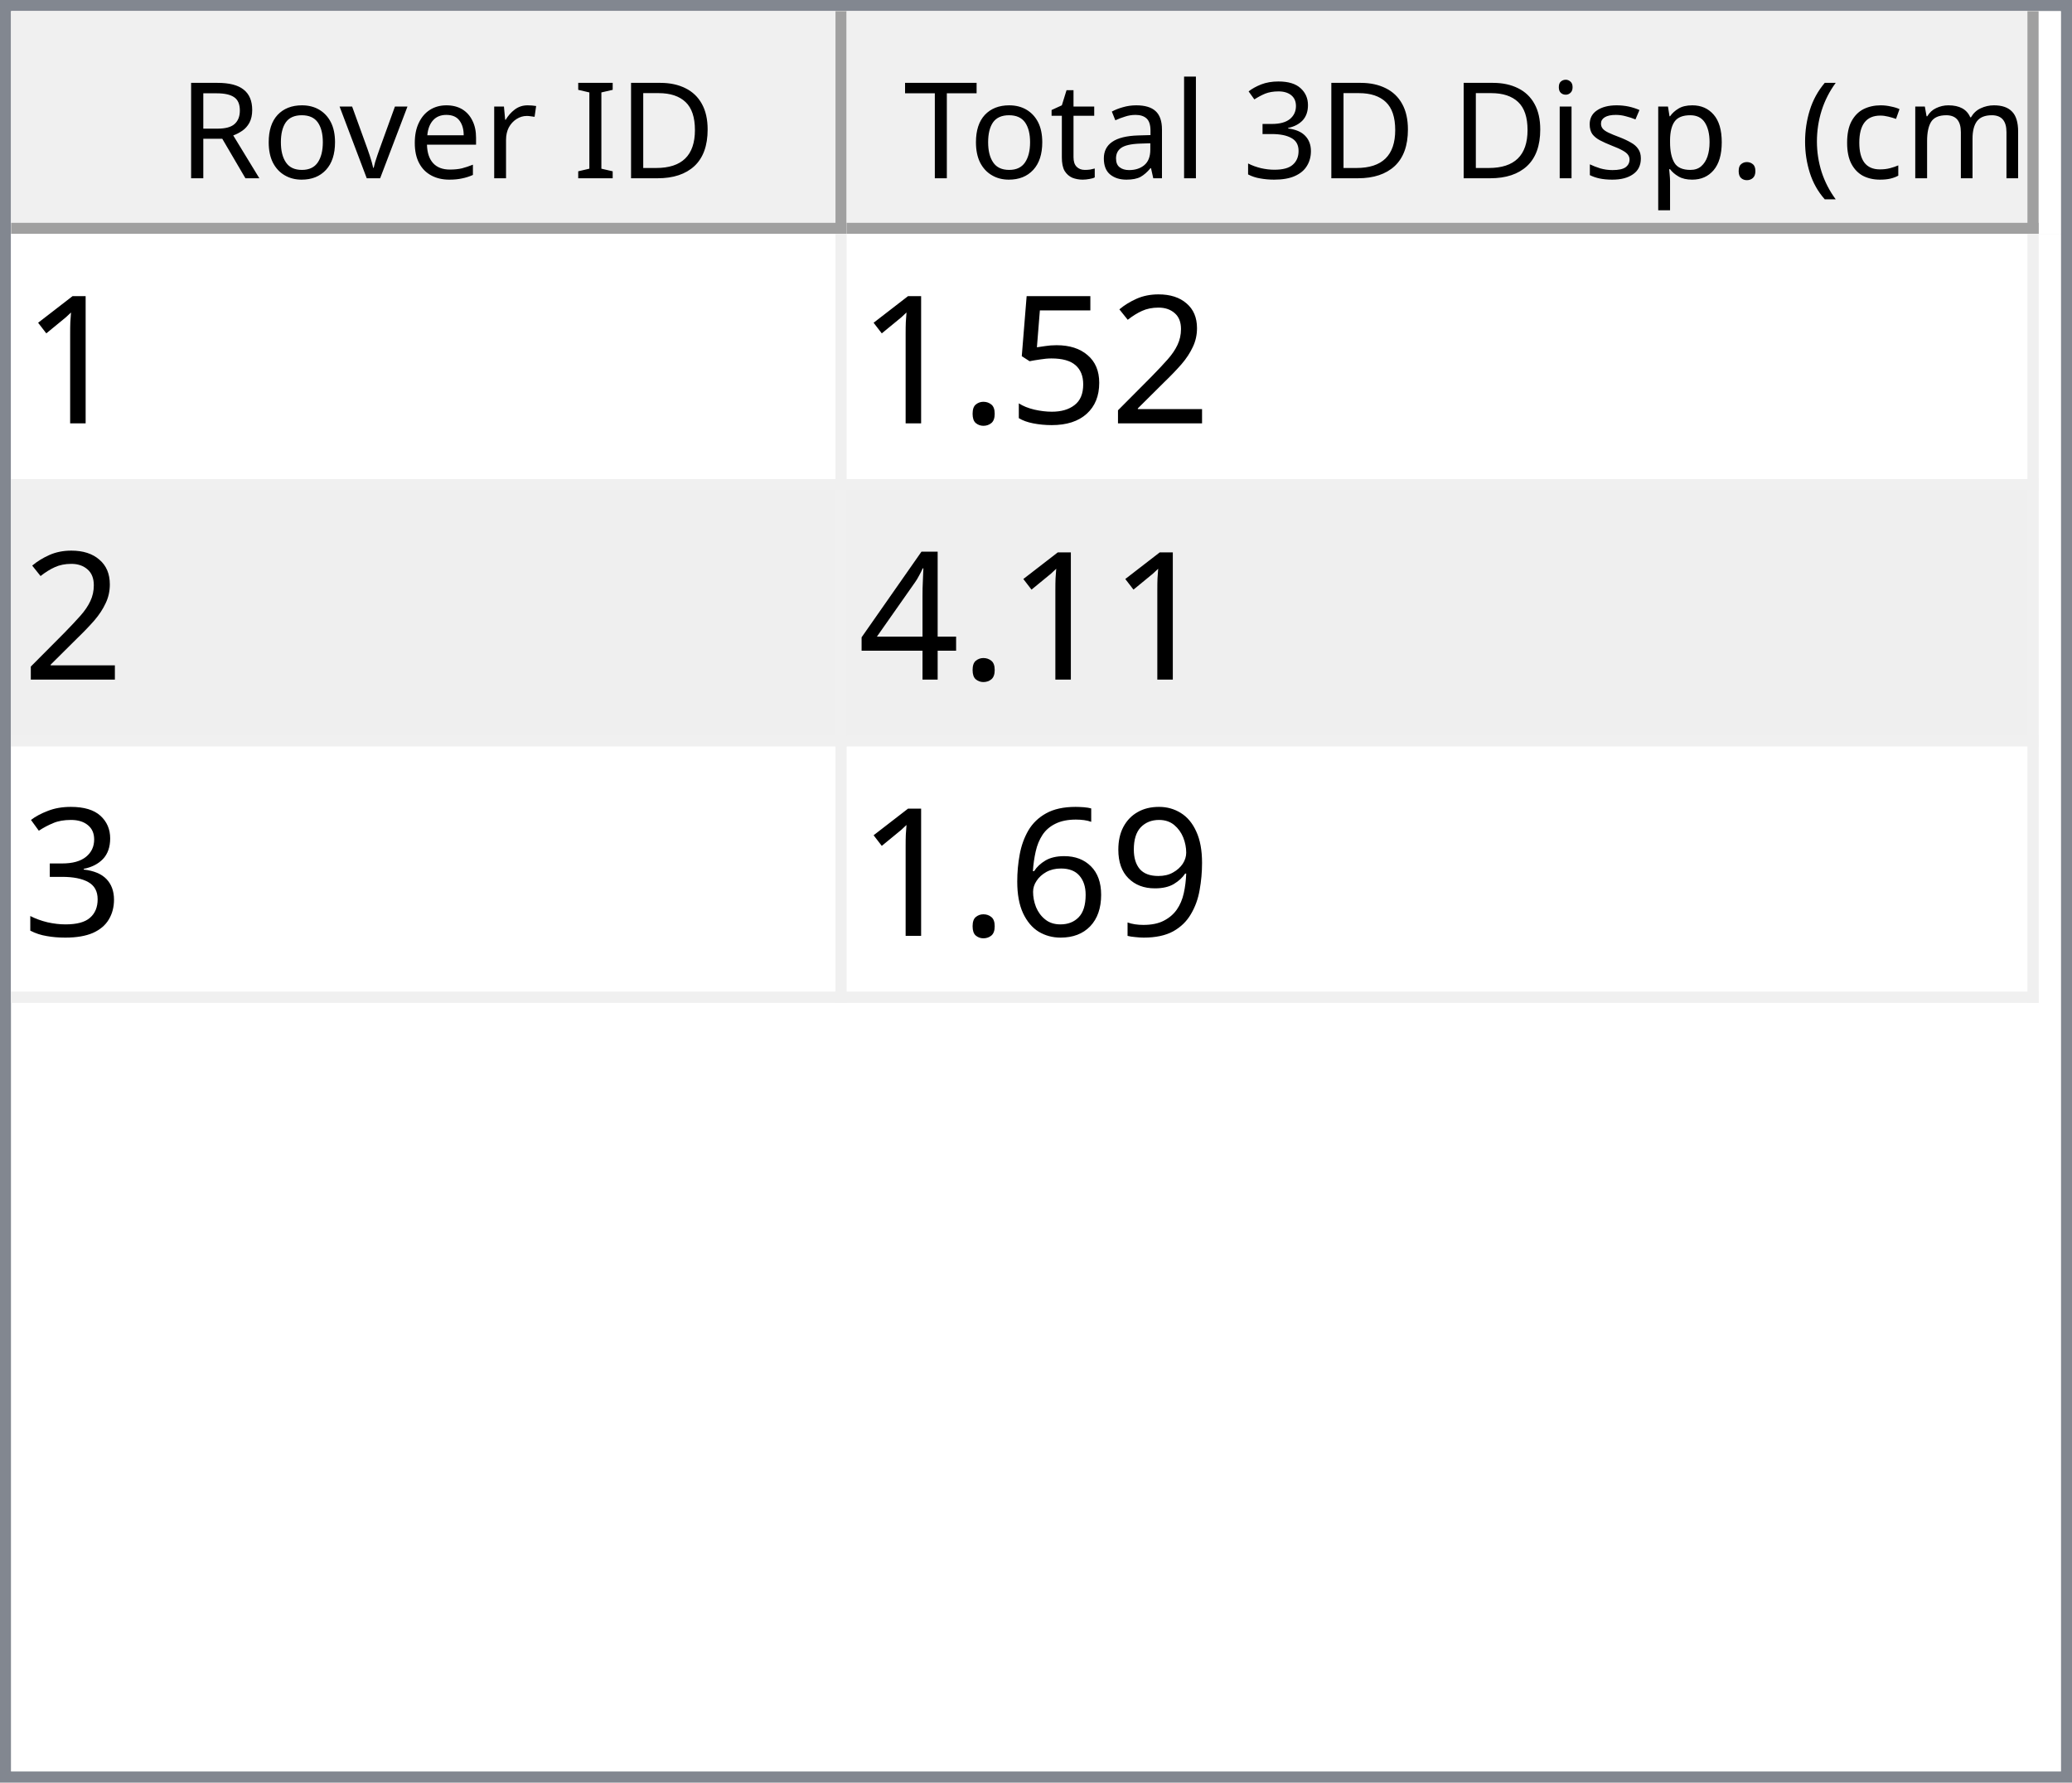
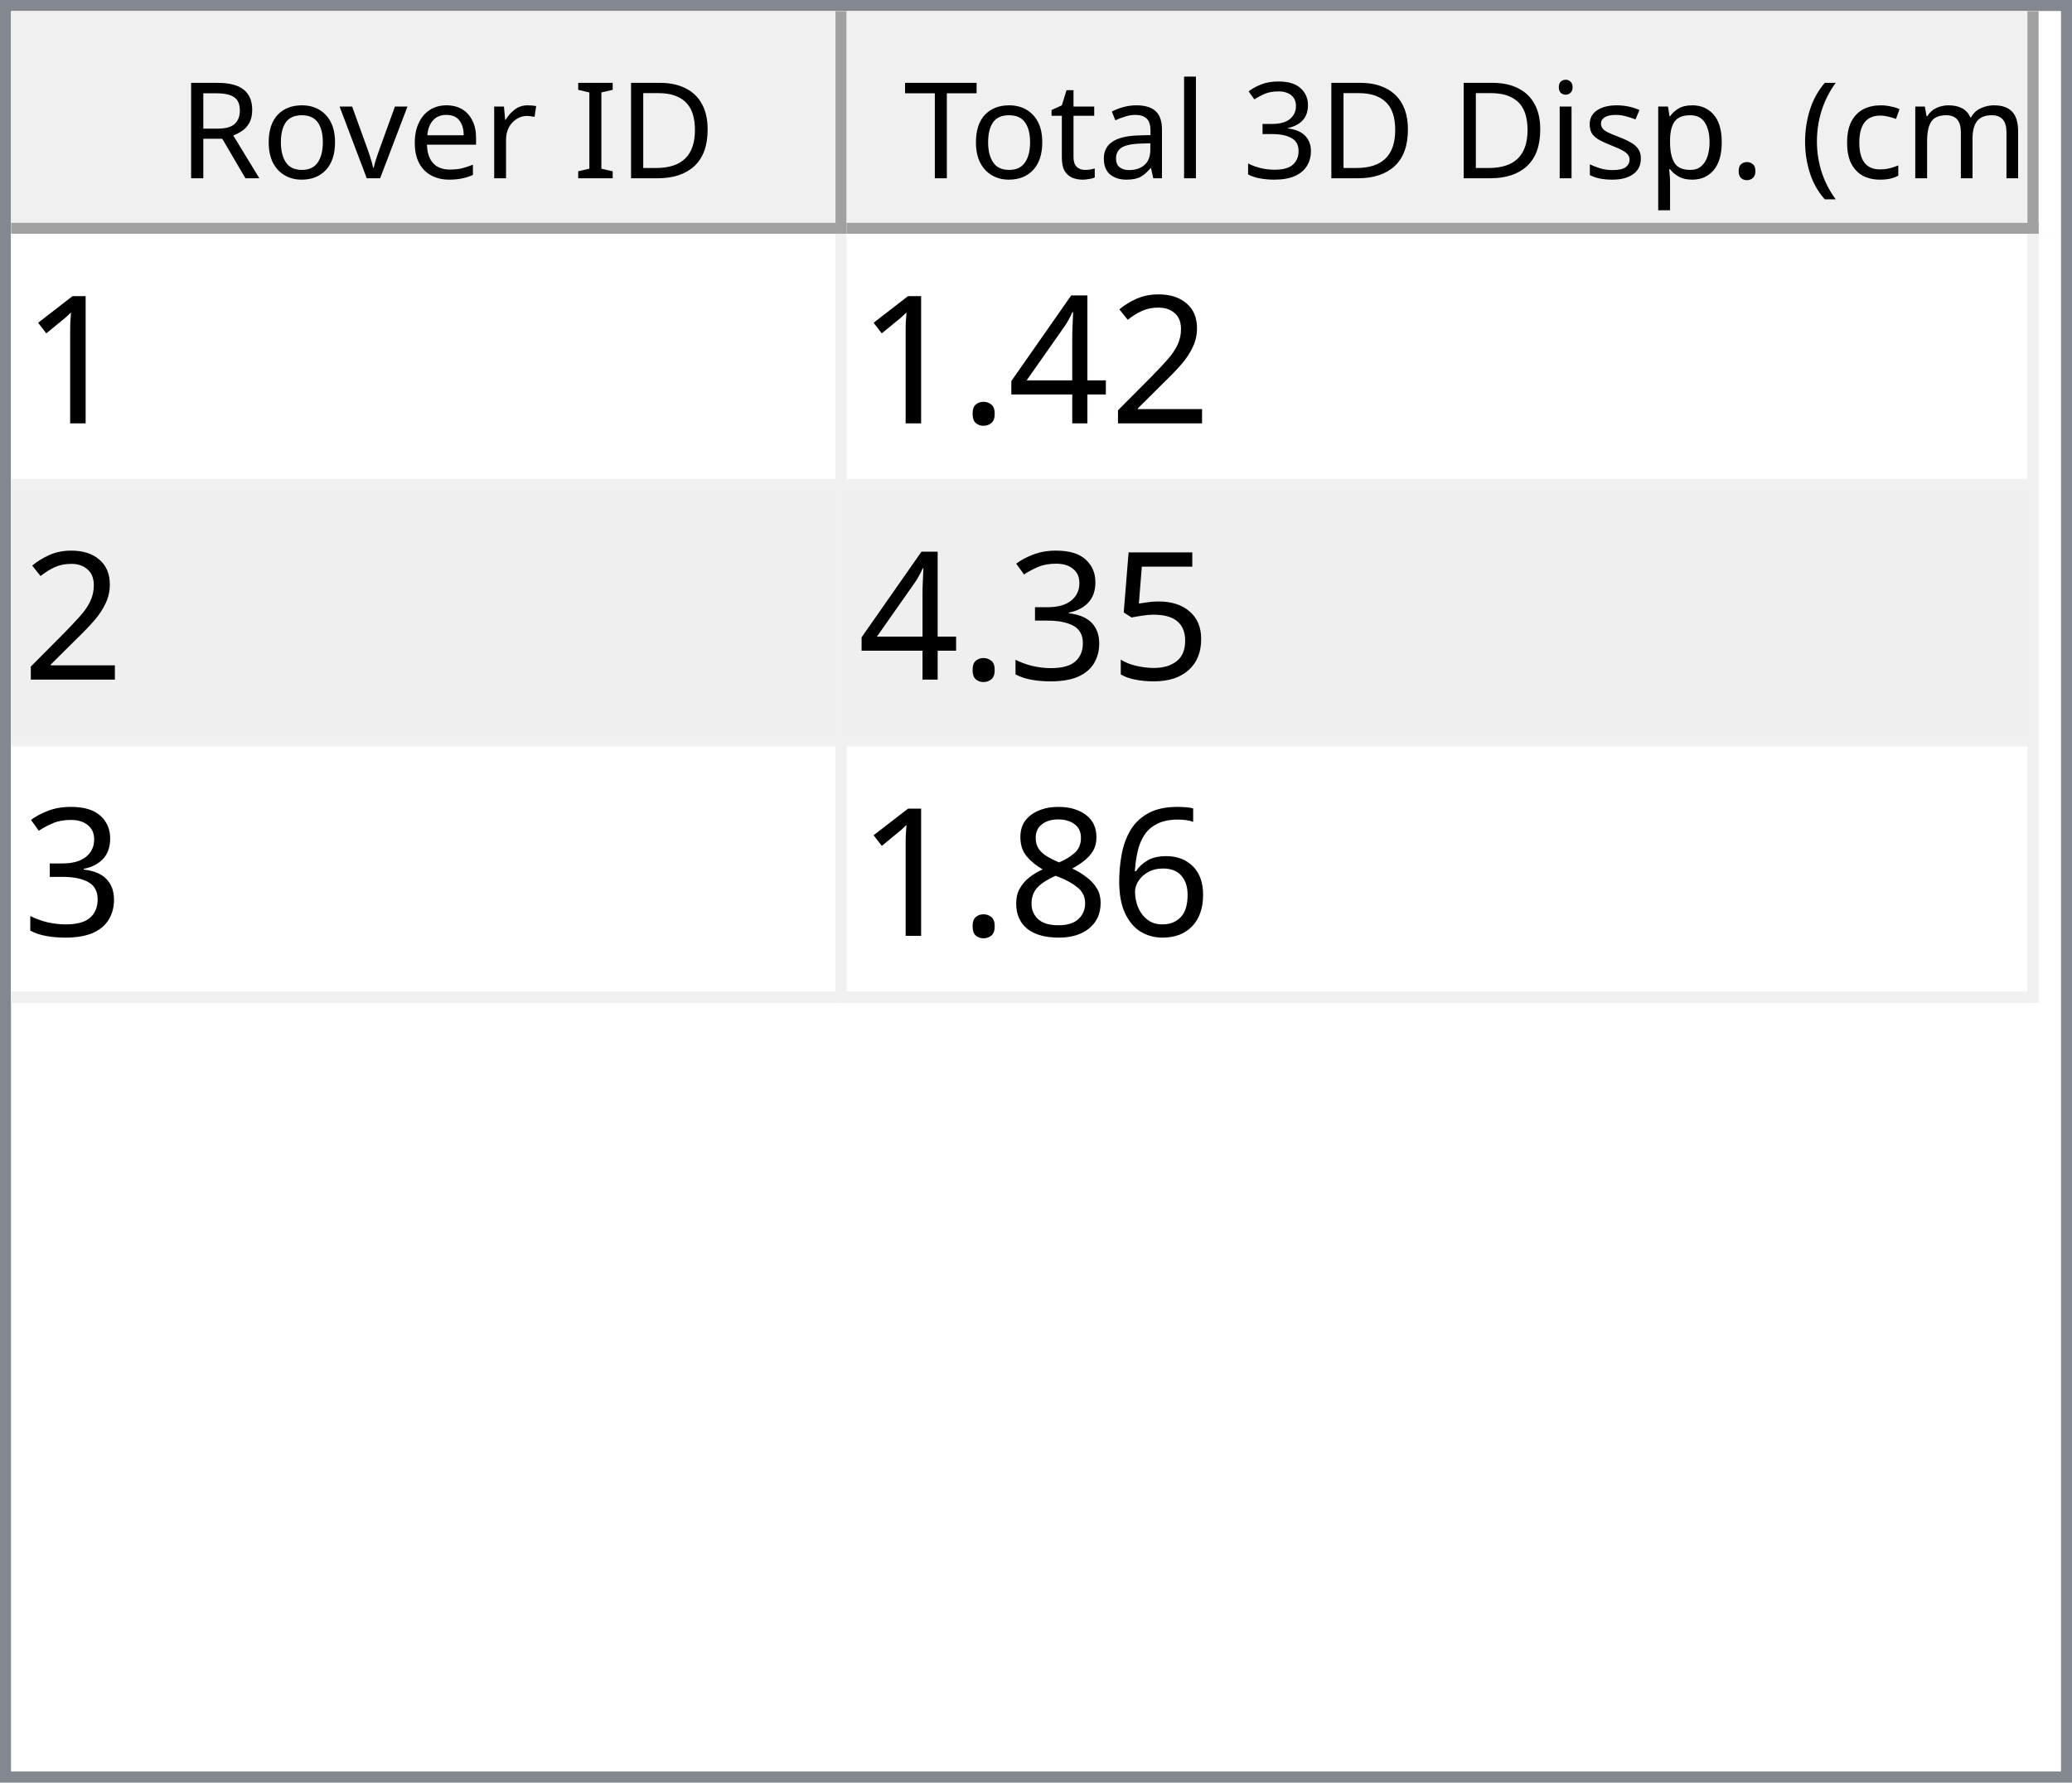
<svg xmlns="http://www.w3.org/2000/svg" style="fill-opacity:1; color-rendering:auto; color-interpolation:auto; text-rendering:auto; stroke:black; stroke-linecap:square; stroke-miterlimit:10; shape-rendering:auto; stroke-opacity:1; fill:black; stroke-dasharray:none; font-weight:normal; stroke-width:1; font-family:'Dialog'; font-style:normal; stroke-linejoin:miter; font-size:12px; stroke-dashoffset:0; image-rendering:auto;" width="186" height="160">
  <defs id="genericDefs" />
  <g>
    <defs id="defs1">
      <clipPath clipPathUnits="userSpaceOnUse" id="clipPath1">
        <path d="M0 0 L186 0 L186 160 L0 160 L0 0 Z" />
      </clipPath>
      <clipPath clipPathUnits="userSpaceOnUse" id="clipPath2">
        <path d="M0 0 L0 160 L186 160 L186 0 Z" />
      </clipPath>
      <clipPath clipPathUnits="userSpaceOnUse" id="clipPath3">
        <path d="M0 0 L0 20 L184 20 L184 0 Z" />
      </clipPath>
      <clipPath clipPathUnits="userSpaceOnUse" id="clipPath4">
        <path d="M0 0 L0 20 L75 20 L75 0 Z" />
      </clipPath>
      <clipPath clipPathUnits="userSpaceOnUse" id="clipPath5">
        <path d="M1 1 L1 19 L74 19 L74 1 Z" />
      </clipPath>
      <clipPath clipPathUnits="userSpaceOnUse" id="clipPath6">
        <path d="M0 0 L0 18 L73 18 L73 0 Z" />
      </clipPath>
      <clipPath clipPathUnits="userSpaceOnUse" id="clipPath7">
        <path d="M-0.5 -0.5 L-0.5 19.5 L74.5 19.5 L74.5 -0.5 Z" />
      </clipPath>
      <clipPath clipPathUnits="userSpaceOnUse" id="clipPath8">
        <path d="M0 0 L0 20 L107 20 L107 0 Z" />
      </clipPath>
      <clipPath clipPathUnits="userSpaceOnUse" id="clipPath9">
        <path d="M1 1 L1 19 L106 19 L106 1 Z" />
      </clipPath>
      <clipPath clipPathUnits="userSpaceOnUse" id="clipPath10">
        <path d="M0 0 L0 18 L105 18 L105 0 Z" />
      </clipPath>
      <clipPath clipPathUnits="userSpaceOnUse" id="clipPath11">
        <path d="M-0.5 -0.5 L-0.5 19.5 L106.5 19.5 L106.5 -0.5 Z" />
      </clipPath>
      <clipPath clipPathUnits="userSpaceOnUse" id="clipPath12">
        <path d="M0 0 L0 138 L184 138 L184 0 Z" />
      </clipPath>
      <clipPath clipPathUnits="userSpaceOnUse" id="clipPath13">
        <path d="M0 0 L0 69 L182 69 L182 0 Z" />
      </clipPath>
      <clipPath clipPathUnits="userSpaceOnUse" id="clipPath14">
        <path d="M-0.5 -0.5 L-0.5 68.5 L181.5 68.5 L181.5 -0.5 Z" />
      </clipPath>
      <clipPath clipPathUnits="userSpaceOnUse" id="clipPath15">
        <path d="M0 0 L0 22 L74 22 L74 0 Z" />
      </clipPath>
      <clipPath clipPathUnits="userSpaceOnUse" id="clipPath16">
        <path d="M0 0 L0 22 L106 22 L106 0 Z" />
      </clipPath>
      <font horiz-adv-x="64.551" id="font1">
        <font-face ascent="107.91" descent="25.098" units-per-em="100" style="font-style:normal; font-family:Segoe UI; font-weight:normal;" />
        <missing-glyph horiz-adv-x="64.551" d="M8.109 0 L8.109 68.266 L56.453 68.266 L56.453 0 L8.109 0 ZM15.328 7.234 L49.219 7.234 L49.219 61.031 L15.328 61.031 L15.328 7.234 Z" />
        <glyph unicode="D" horiz-adv-x="70.117" d="M9.188 0 L9.188 70.016 L28.516 70.016 Q65.531 70.016 65.531 35.891 Q65.531 19.672 55.25 9.836 Q44.969 0 27.734 0 L9.188 0 ZM17.391 62.594 L17.391 7.422 L27.828 7.422 Q41.609 7.422 49.273 14.797 Q56.938 22.172 56.938 35.688 Q56.938 62.594 28.328 62.594 L17.391 62.594 Z" />
        <glyph unicode="I" horiz-adv-x="26.611" d="M17.391 0 L9.188 0 L9.188 70.016 L17.391 70.016 L17.391 0 Z" />
        <glyph unicode=" " horiz-adv-x="27.393" d="" />
        <glyph unicode="r" horiz-adv-x="34.766" d="M34.188 41.891 Q32.078 43.5 28.125 43.5 Q23 43.5 19.555 38.672 Q16.109 33.844 16.109 25.484 L16.109 0 L8.109 0 L8.109 50 L16.109 50 L16.109 39.703 L16.312 39.703 Q18.016 44.969 21.531 47.922 Q25.047 50.875 29.391 50.875 Q32.516 50.875 34.188 50.203 L34.188 41.891 Z" />
        <glyph unicode="e" horiz-adv-x="52.295" d="M48.297 23 L12.984 23 Q13.188 14.656 17.484 10.109 Q21.781 5.562 29.297 5.562 Q37.75 5.562 44.828 11.141 L44.828 3.609 Q38.234 -1.172 27.391 -1.172 Q16.797 -1.172 10.742 5.641 Q4.688 12.453 4.688 24.812 Q4.688 36.469 11.305 43.82 Q17.922 51.172 27.734 51.172 Q37.547 51.172 42.922 44.828 Q48.297 38.484 48.297 27.203 L48.297 23 ZM40.094 29.781 Q40.047 36.719 36.75 40.578 Q33.453 44.438 27.594 44.438 Q21.922 44.438 17.969 40.383 Q14.016 36.328 13.094 29.781 L40.094 29.781 Z" />
        <glyph unicode="v" horiz-adv-x="47.9" d="M47.406 50 L27.484 0 L19.625 0 L0.688 50 L9.469 50 L22.172 13.672 Q23.578 9.672 23.922 6.688 L24.125 6.688 Q24.609 10.453 25.688 13.484 L38.969 50 L47.406 50 Z" />
        <glyph unicode="o" horiz-adv-x="58.594" d="M29 -1.172 Q17.922 -1.172 11.305 5.836 Q4.688 12.844 4.688 24.422 Q4.688 37.016 11.57 44.094 Q18.453 51.172 30.172 51.172 Q41.359 51.172 47.633 44.289 Q53.906 37.406 53.906 25.203 Q53.906 13.234 47.141 6.031 Q40.375 -1.172 29 -1.172 ZM29.594 44.438 Q21.875 44.438 17.383 39.188 Q12.891 33.938 12.891 24.703 Q12.891 15.828 17.43 10.695 Q21.969 5.562 29.594 5.562 Q37.359 5.562 41.531 10.594 Q45.703 15.625 45.703 24.906 Q45.703 34.281 41.531 39.359 Q37.359 44.438 29.594 44.438 Z" />
        <glyph unicode="R" horiz-adv-x="59.814" d="M59.375 0 L49.609 0 L37.891 19.625 Q36.281 22.359 34.766 24.289 Q33.25 26.219 31.664 27.438 Q30.078 28.656 28.25 29.219 Q26.422 29.781 24.125 29.781 L17.391 29.781 L17.391 0 L9.188 0 L9.188 70.016 L30.078 70.016 Q34.672 70.016 38.555 68.867 Q42.438 67.719 45.289 65.375 Q48.141 63.031 49.758 59.547 Q51.375 56.062 51.375 51.375 Q51.375 47.703 50.273 44.656 Q49.172 41.609 47.148 39.211 Q45.125 36.812 42.266 35.133 Q39.406 33.453 35.844 32.516 L35.844 32.328 Q37.594 31.547 38.891 30.547 Q40.188 29.547 41.359 28.18 Q42.531 26.812 43.68 25.078 Q44.828 23.344 46.234 21.047 L59.375 0 ZM17.391 62.594 L17.391 37.203 L28.516 37.203 Q31.594 37.203 34.203 38.133 Q36.812 39.062 38.719 40.797 Q40.625 42.531 41.703 45.047 Q42.781 47.562 42.781 50.688 Q42.781 56.297 39.141 59.445 Q35.5 62.594 28.609 62.594 L17.391 62.594 Z" />
        <glyph unicode=")" horiz-adv-x="30.176" d="M8.297 -15.922 L1.172 -15.922 Q16.406 2.344 16.406 26.812 Q16.406 51.469 1.078 70.016 L8.297 70.016 Q23.531 52.156 23.531 26.703 Q23.531 1.375 8.297 -15.922 Z" />
        <glyph unicode="m" horiz-adv-x="86.133" d="M79.109 0 L71.094 0 L71.094 28.719 Q71.094 37.016 68.531 40.727 Q65.969 44.438 59.906 44.438 Q54.781 44.438 51.195 39.75 Q47.609 35.062 47.609 28.516 L47.609 0 L39.594 0 L39.594 29.688 Q39.594 44.438 28.219 44.438 Q22.953 44.438 19.531 40.016 Q16.109 35.594 16.109 28.516 L16.109 0 L8.109 0 L8.109 50 L16.109 50 L16.109 42.094 L16.312 42.094 Q21.625 51.172 31.844 51.172 Q36.969 51.172 40.773 48.312 Q44.578 45.453 46 40.828 Q51.562 51.172 62.594 51.172 Q79.109 51.172 79.109 30.812 L79.109 0 Z" />
        <glyph unicode="c" horiz-adv-x="46.191" d="M42.188 2.297 Q36.422 -1.172 28.516 -1.172 Q17.828 -1.172 11.258 5.789 Q4.688 12.75 4.688 23.828 Q4.688 36.188 11.766 43.68 Q18.844 51.172 30.672 51.172 Q37.25 51.172 42.281 48.734 L42.281 40.531 Q36.719 44.438 30.375 44.438 Q22.703 44.438 17.797 38.945 Q12.891 33.453 12.891 24.516 Q12.891 15.719 17.508 10.641 Q22.125 5.562 29.891 5.562 Q36.422 5.562 42.188 9.906 L42.188 2.297 Z" />
        <glyph unicode="(" horiz-adv-x="30.176" d="M29.109 -15.922 L21.969 -15.922 Q6.844 1.375 6.844 26.703 Q6.844 52.156 21.969 70.016 L29.203 70.016 Q13.875 51.469 13.875 26.812 Q13.875 2.344 29.109 -15.922 Z" />
        <glyph unicode="." horiz-adv-x="21.68" d="M10.891 -1.078 Q8.641 -1.078 7.055 0.539 Q5.469 2.156 5.469 4.391 Q5.469 6.641 7.055 8.273 Q8.641 9.906 10.891 9.906 Q13.188 9.906 14.797 8.273 Q16.406 6.641 16.406 4.391 Q16.406 2.156 14.797 0.539 Q13.188 -1.078 10.891 -1.078 Z" />
        <glyph unicode="p" horiz-adv-x="58.789" d="M16.312 7.234 L16.109 7.234 L16.109 -23 L8.109 -23 L8.109 50 L16.109 50 L16.109 41.219 L16.312 41.219 Q22.219 51.172 33.594 51.172 Q43.266 51.172 48.688 44.461 Q54.109 37.75 54.109 26.469 Q54.109 13.922 48 6.375 Q41.891 -1.172 31.297 -1.172 Q21.578 -1.172 16.312 7.234 ZM16.109 27.391 L16.109 20.406 Q16.109 14.203 20.141 9.883 Q24.172 5.562 30.375 5.562 Q37.641 5.562 41.773 11.133 Q45.906 16.703 45.906 26.609 Q45.906 34.969 42.047 39.703 Q38.188 44.438 31.594 44.438 Q24.609 44.438 20.359 39.578 Q16.109 34.719 16.109 27.391 Z" />
        <glyph unicode="s" horiz-adv-x="42.432" d="M5.078 1.812 L5.078 10.406 Q11.625 5.562 19.484 5.562 Q30.031 5.562 30.031 12.594 Q30.031 14.594 29.125 15.992 Q28.219 17.391 26.68 18.461 Q25.141 19.531 23.07 20.383 Q21 21.234 18.609 22.172 Q15.281 23.484 12.766 24.828 Q10.25 26.172 8.57 27.859 Q6.891 29.547 6.031 31.695 Q5.172 33.844 5.172 36.719 Q5.172 40.234 6.789 42.945 Q8.406 45.656 11.086 47.484 Q13.766 49.312 17.211 50.242 Q20.656 51.172 24.312 51.172 Q30.812 51.172 35.938 48.922 L35.938 40.828 Q30.422 44.438 23.25 44.438 Q21 44.438 19.195 43.922 Q17.391 43.406 16.094 42.477 Q14.797 41.547 14.086 40.258 Q13.375 38.969 13.375 37.406 Q13.375 35.453 14.086 34.133 Q14.797 32.812 16.164 31.789 Q17.531 30.766 19.484 29.938 Q21.438 29.109 23.922 28.125 Q27.25 26.859 29.883 25.516 Q32.516 24.172 34.375 22.484 Q36.234 20.797 37.234 18.602 Q38.234 16.406 38.234 13.375 Q38.234 9.672 36.602 6.938 Q34.969 4.203 32.234 2.398 Q29.5 0.594 25.93 -0.289 Q22.359 -1.172 18.453 -1.172 Q10.75 -1.172 5.078 1.812 Z" />
        <glyph unicode="i" horiz-adv-x="24.219" d="M12.203 62.703 Q10.062 62.703 8.547 64.164 Q7.031 65.625 7.031 67.875 Q7.031 70.125 8.547 71.609 Q10.062 73.094 12.203 73.094 Q14.406 73.094 15.945 71.609 Q17.484 70.125 17.484 67.875 Q17.484 65.719 15.945 64.211 Q14.406 62.703 12.203 62.703 ZM16.109 0 L8.109 0 L8.109 50 L16.109 50 L16.109 0 Z" />
        <glyph unicode="3" horiz-adv-x="53.906" d="M46.531 19.828 Q46.531 15.094 44.75 11.211 Q42.969 7.328 39.719 4.57 Q36.469 1.812 31.93 0.297 Q27.391 -1.219 21.922 -1.219 Q11.922 -1.219 6 2.594 L6 11.188 Q13.094 5.609 22.219 5.609 Q25.875 5.609 28.828 6.539 Q31.781 7.469 33.906 9.227 Q36.031 10.984 37.18 13.477 Q38.328 15.969 38.328 19.094 Q38.328 32.812 18.797 32.812 L12.984 32.812 L12.984 39.594 L18.5 39.594 Q35.797 39.594 35.797 52.484 Q35.797 64.406 22.609 64.406 Q15.188 64.406 8.688 59.422 L8.688 67.188 Q15.375 71.188 24.609 71.188 Q29 71.188 32.57 69.969 Q36.141 68.75 38.68 66.555 Q41.219 64.359 42.609 61.281 Q44 58.203 44 54.5 Q44 40.672 30.031 36.719 L30.031 36.531 Q33.594 36.141 36.625 34.797 Q39.656 33.453 41.852 31.305 Q44.047 29.156 45.289 26.25 Q46.531 23.344 46.531 19.828 Z" />
        <glyph unicode="l" horiz-adv-x="24.219" d="M16.109 0 L8.109 0 L8.109 74.031 L16.109 74.031 L16.109 0 Z" />
        <glyph unicode="a" horiz-adv-x="50.879" d="M43.891 0 L35.891 0 L35.891 7.812 L35.688 7.812 Q30.469 -1.172 20.312 -1.172 Q12.844 -1.172 8.617 2.781 Q4.391 6.734 4.391 13.281 Q4.391 27.297 20.906 29.594 L35.891 31.688 Q35.891 44.438 25.594 44.438 Q16.547 44.438 9.281 38.281 L9.281 46.484 Q16.656 51.172 26.266 51.172 Q43.891 51.172 43.891 32.516 L43.891 0 ZM35.891 25.297 L23.828 23.641 Q18.266 22.859 15.43 20.875 Q12.594 18.891 12.594 13.875 Q12.594 10.203 15.211 7.883 Q17.828 5.562 22.172 5.562 Q28.125 5.562 32.008 9.742 Q35.891 13.922 35.891 20.312 L35.891 25.297 Z" />
        <glyph unicode="t" horiz-adv-x="33.887" d="M31.297 0.484 Q28.469 -1.078 23.828 -1.078 Q10.688 -1.078 10.688 13.578 L10.688 43.172 L2.094 43.172 L2.094 50 L10.688 50 L10.688 62.203 L18.703 64.797 L18.703 50 L31.297 50 L31.297 43.172 L18.703 43.172 L18.703 14.984 Q18.703 9.969 20.414 7.82 Q22.125 5.672 26.078 5.672 Q29.109 5.672 31.297 7.328 L31.297 0.484 Z" />
        <glyph unicode="T" horiz-adv-x="52.393" d="M50.594 62.594 L30.375 62.594 L30.375 0 L22.172 0 L22.172 62.594 L2 62.594 L2 70.016 L50.594 70.016 L50.594 62.594 Z" />
      </font>
      <font horiz-adv-x="75.0" id="font2">
        <font-face ascent="100.537" descent="21.973" units-per-em="100" style="font-style:normal; font-family:sans-serif; font-weight:normal;" />
        <missing-glyph horiz-adv-x="75.0" d="M12.5 0 L12.5 62.5 L62.5 62.5 L62.5 0 L12.5 0 ZM14.062 1.562 L60.938 1.562 L60.938 60.938 L14.062 60.938 L14.062 1.562 Z" />
        <glyph unicode="1" horiz-adv-x="55.615" d="M37.25 0 L28.469 0 L28.469 56 Q25.297 52.984 20.141 49.953 Q14.984 46.922 10.891 45.406 L10.891 53.906 Q18.266 57.375 23.781 62.305 Q29.297 67.234 31.594 71.875 L37.25 71.875 L37.25 0 Z" />
        <glyph unicode="2" horiz-adv-x="55.615" d="M50.344 8.453 L50.344 0 L3.031 0 Q2.938 3.172 4.047 6.109 Q5.859 10.938 9.836 15.625 Q13.812 20.312 21.344 26.469 Q33.016 36.031 37.117 41.625 Q41.219 47.219 41.219 52.203 Q41.219 57.422 37.477 61.008 Q33.734 64.594 27.734 64.594 Q21.391 64.594 17.578 60.789 Q13.766 56.984 13.719 50.25 L4.688 51.172 Q5.609 61.281 11.664 66.578 Q17.719 71.875 27.938 71.875 Q38.234 71.875 44.242 66.164 Q50.25 60.453 50.25 52 Q50.25 47.703 48.492 43.555 Q46.734 39.406 42.656 34.812 Q38.578 30.219 29.109 22.219 Q21.188 15.578 18.945 13.211 Q16.703 10.844 15.234 8.453 L50.344 8.453 Z" />
+         <glyph unicode="4" horiz-adv-x="55.615" d="M32.328 0 L32.328 17.141 L1.266 17.141 L1.266 25.203 L33.938 71.578 L41.109 71.578 L41.109 25.203 L50.781 25.203 L50.781 17.141 L41.109 17.141 L41.109 0 L32.328 0 ZM32.328 25.203 L32.328 57.469 L9.906 25.203 L32.328 25.203 Z" />
+         <glyph unicode="." horiz-adv-x="27.783" d="M9.078 0 L9.078 10.016 L19.094 10.016 L19.094 0 L9.078 0 Z" />
        <glyph unicode="5" horiz-adv-x="55.615" d="M4.156 18.75 L13.375 19.531 Q14.406 12.797 18.141 9.398 Q21.875 6 27.156 6 Q33.5 6 37.891 10.789 Q42.281 15.578 42.281 23.484 Q42.281 31 38.062 35.352 Q33.844 39.703 27 39.703 Q22.75 39.703 19.336 37.773 Q15.922 35.844 13.969 32.766 L5.719 33.844 L12.641 70.609 L48.25 70.609 L48.25 62.203 L19.672 62.203 L15.828 42.969 Q22.266 47.469 29.344 47.469 Q38.719 47.469 45.164 40.969 Q51.609 34.469 51.609 24.266 Q51.609 14.547 45.953 7.469 Q39.062 -1.219 27.156 -1.219 Q17.391 -1.219 11.211 4.25 Q5.031 9.719 4.156 18.75 Z" />
-         <glyph unicode="." horiz-adv-x="27.783" d="M9.078 0 L9.078 10.016 L19.094 10.016 L19.094 0 L9.078 0 Z" />
-         <glyph unicode="4" horiz-adv-x="55.615" d="M32.328 0 L32.328 17.141 L1.266 17.141 L1.266 25.203 L33.938 71.578 L41.109 71.578 L41.109 25.203 L50.781 25.203 L50.781 17.141 L41.109 17.141 L41.109 0 L32.328 0 ZM32.328 25.203 L32.328 57.469 L9.906 25.203 L32.328 25.203 Z" />
        <glyph unicode="3" horiz-adv-x="55.615" d="M4.203 18.891 L12.984 20.062 Q14.5 12.594 18.141 9.297 Q21.781 6 27 6 Q33.203 6 37.477 10.297 Q41.75 14.594 41.75 20.953 Q41.75 27 37.797 30.93 Q33.844 34.859 27.734 34.859 Q25.25 34.859 21.531 33.891 L22.516 41.609 Q23.391 41.5 23.922 41.5 Q29.547 41.5 34.039 44.43 Q38.531 47.359 38.531 53.469 Q38.531 58.297 35.258 61.477 Q31.984 64.656 26.812 64.656 Q21.688 64.656 18.266 61.43 Q14.844 58.203 13.875 51.766 L5.078 53.328 Q6.688 62.156 12.398 67.016 Q18.109 71.875 26.609 71.875 Q32.469 71.875 37.398 69.359 Q42.328 66.844 44.945 62.5 Q47.562 58.156 47.562 53.266 Q47.562 48.641 45.07 44.828 Q42.578 41.016 37.703 38.766 Q44.047 37.312 47.562 32.695 Q51.078 28.078 51.078 21.141 Q51.078 11.766 44.242 5.25 Q37.406 -1.266 26.953 -1.266 Q17.531 -1.266 11.305 4.352 Q5.078 9.969 4.203 18.891 Z" />
-         <glyph unicode="9" horiz-adv-x="55.615" d="M5.469 16.547 L13.922 17.328 Q14.984 11.375 18.016 8.688 Q21.047 6 25.781 6 Q29.828 6 32.883 7.859 Q35.938 9.719 37.891 12.82 Q39.844 15.922 41.164 21.195 Q42.484 26.469 42.484 31.938 Q42.484 32.516 42.438 33.688 Q39.797 29.5 35.234 26.883 Q30.672 24.266 25.344 24.266 Q16.453 24.266 10.305 30.711 Q4.156 37.156 4.156 47.703 Q4.156 58.594 10.578 65.234 Q17 71.875 26.656 71.875 Q33.641 71.875 39.43 68.117 Q45.219 64.359 48.219 57.398 Q51.219 50.438 51.219 37.25 Q51.219 23.531 48.242 15.406 Q45.266 7.281 39.383 3.031 Q33.5 -1.219 25.594 -1.219 Q17.188 -1.219 11.867 3.445 Q6.547 8.109 5.469 16.547 ZM41.453 48.141 Q41.453 55.719 37.43 60.156 Q33.406 64.594 27.734 64.594 Q21.875 64.594 17.531 59.812 Q13.188 55.031 13.188 47.406 Q13.188 40.578 17.312 36.305 Q21.438 32.031 27.484 32.031 Q33.594 32.031 37.523 36.305 Q41.453 40.578 41.453 48.141 Z" />
        <glyph unicode="6" horiz-adv-x="55.615" d="M49.75 54.047 L41.016 53.375 Q39.844 58.547 37.703 60.891 Q34.125 64.656 28.906 64.656 Q24.703 64.656 21.531 62.312 Q17.391 59.281 14.992 53.469 Q12.594 47.656 12.5 36.922 Q15.672 41.75 20.266 44.094 Q24.859 46.438 29.891 46.438 Q38.672 46.438 44.852 39.969 Q51.031 33.5 51.031 23.25 Q51.031 16.5 48.125 10.719 Q45.219 4.938 40.141 1.859 Q35.062 -1.219 28.609 -1.219 Q17.625 -1.219 10.695 6.859 Q3.766 14.938 3.766 33.5 Q3.766 54.25 11.422 63.672 Q18.109 71.875 29.438 71.875 Q37.891 71.875 43.289 67.141 Q48.688 62.406 49.75 54.047 ZM13.875 23.188 Q13.875 18.656 15.797 14.508 Q17.719 10.359 21.188 8.18 Q24.656 6 28.469 6 Q34.031 6 38.039 10.492 Q42.047 14.984 42.047 22.703 Q42.047 30.125 38.086 34.398 Q34.125 38.672 28.125 38.672 Q22.172 38.672 18.023 34.398 Q13.875 30.125 13.875 23.188 Z" />
+         <glyph unicode="8" horiz-adv-x="55.615" d="M17.672 38.812 Q12.203 40.828 9.57 44.539 Q6.938 48.25 6.938 53.422 Q6.938 61.234 12.555 66.555 Q18.172 71.875 27.484 71.875 Q36.859 71.875 42.578 66.43 Q48.297 60.984 48.297 53.172 Q48.297 48.188 45.68 44.508 Q43.062 40.828 37.75 38.812 Q44.344 36.672 47.781 31.883 Q51.219 27.094 51.219 20.453 Q51.219 11.281 44.727 5.031 Q38.234 -1.219 27.641 -1.219 Q17.047 -1.219 10.547 5.055 Q4.047 11.328 4.047 20.703 Q4.047 27.688 7.594 32.398 Q11.141 37.109 17.672 38.812 ZM15.922 53.719 Q15.922 48.641 19.195 45.414 Q22.469 42.188 27.688 42.188 Q32.766 42.188 36.016 45.383 Q39.266 48.578 39.266 53.219 Q39.266 58.062 35.914 61.359 Q32.562 64.656 27.594 64.656 Q22.562 64.656 19.242 61.43 Q15.922 58.203 15.922 53.719 ZM13.094 20.656 Q13.094 16.891 14.875 13.375 Q16.656 9.859 20.172 7.93 Q23.688 6 27.734 6 Q34.031 6 38.133 10.055 Q42.234 14.109 42.234 20.359 Q42.234 26.703 38.016 30.859 Q33.797 35.016 27.438 35.016 Q21.234 35.016 17.164 30.914 Q13.094 26.812 13.094 20.656 Z" />
      </font>
    </defs>
    <g style="fill:white; stroke:white;">
      <rect x="0" y="0" width="186" style="clip-path:url(#clipPath1); stroke:none;" height="160" />
    </g>
    <g style="fill:white; text-rendering:optimizeSpeed; color-rendering:optimizeSpeed; image-rendering:optimizeSpeed; shape-rendering:crispEdges; stroke:white; color-interpolation:sRGB;">
      <rect x="0" width="186" height="160" y="0" style="stroke:none;" />
      <path style="stroke:none;" d="M0 160 L186 160 L186 0 L0 0 Z" />
    </g>
    <g style="fill:rgb(240,240,240); font-family:'Segoe UI'; stroke:rgb(240,240,240);">
      <rect x="0" y="0" width="186" style="clip-path:url(#clipPath2); stroke:none;" height="160" />
    </g>
    <g style="fill:rgb(130,135,144); font-family:'Segoe UI'; stroke:rgb(130,135,144);">
      <path d="M0 0 L186 0 L186 160 L0 160 L0 0 ZM1 1 L185 1 L185 159 L1 159 L1 1 Z" style="fill-rule:evenodd; clip-path:url(#clipPath2); stroke:none;" />
    </g>
    <g style="fill:white; font-family:'Segoe UI'; stroke:white;" transform="translate(1,1)">
      <rect x="0" y="0" width="184" style="clip-path:url(#clipPath3); stroke:none;" height="20" />
    </g>
    <g style="fill:rgb(240,240,240); font-family:'Segoe UI'; stroke:rgb(240,240,240);" transform="translate(1,1)">
      <rect x="0" y="0" width="75" style="clip-path:url(#clipPath4); stroke:none;" height="20" />
    </g>
    <g style="font-family:'Segoe UI';" transform="translate(2,2)">
      <text x="14" xml:space="preserve" y="14" style="clip-path:url(#clipPath6); stroke:none;">Rover ID</text>
    </g>
    <g style="fill:rgb(160,160,160); font-family:'Segoe UI'; stroke:rgb(160,160,160); stroke-linejoin:bevel;" transform="translate(1.5,1.5)">
      <line x1="74" x2="74" y1="0" style="fill:none; clip-path:url(#clipPath7);" y2="19" />
    </g>
    <g style="fill:rgb(160,160,160); font-family:'Segoe UI'; stroke:rgb(160,160,160); stroke-linejoin:bevel;" transform="matrix(1,0,0,1,1,1) translate(0.5,0.5)">
      <line x1="0" x2="74" y1="19" style="fill:none; clip-path:url(#clipPath7);" y2="19" />
    </g>
    <g style="fill:rgb(240,240,240); font-family:'Segoe UI'; stroke:rgb(240,240,240);" transform="translate(76,1)">
      <rect x="0" y="0" width="107" style="clip-path:url(#clipPath8); stroke:none;" height="20" />
    </g>
    <g style="font-family:'Segoe UI';" transform="translate(77,2)">
      <text x="1" xml:space="preserve" y="14" style="clip-path:url(#clipPath10); stroke:none;"> Total 3D Disp. (cm)</text>
    </g>
    <g style="fill:rgb(160,160,160); font-family:'Segoe UI'; stroke:rgb(160,160,160); stroke-linejoin:bevel;" transform="translate(76.5,1.5)">
      <line x1="106" x2="106" y1="0" style="fill:none; clip-path:url(#clipPath11);" y2="19" />
    </g>
    <g style="fill:rgb(160,160,160); font-family:'Segoe UI'; stroke:rgb(160,160,160); stroke-linejoin:bevel;" transform="matrix(1,0,0,1,76,1) translate(0.5,0.5)">
      <line x1="0" x2="106" y1="19" style="fill:none; clip-path:url(#clipPath11);" y2="19" />
    </g>
    <g style="fill:white; font-family:'Segoe UI'; stroke:white;" transform="translate(1,21)">
      <rect x="0" y="0" width="184" style="clip-path:url(#clipPath12); stroke:none;" height="138" />
    </g>
    <g style="fill:rgb(240,240,240); font-size:16px; font-family:sans-serif; stroke:rgb(240,240,240);" transform="translate(1,21)">
      <rect x="0" y="0" width="182" style="clip-path:url(#clipPath13); stroke:none;" height="69" />
      <line transform="translate(0.5,0.5)" x1="0" x2="181" y1="22" style="clip-path:url(#clipPath14); fill:none; stroke-linejoin:bevel;" y2="22" />
    </g>
    <g transform="matrix(1,0,0,1,1,21) translate(0.5,0.5)" style="fill:rgb(240,240,240); font-size:16px; font-family:sans-serif; stroke:rgb(240,240,240); stroke-linejoin:bevel;">
      <line x1="0" x2="181" y1="45" style="fill:none; clip-path:url(#clipPath14);" y2="45" />
    </g>
    <g transform="matrix(1,0,0,1,1,21) translate(0.5,0.5)" style="fill:rgb(240,240,240); font-size:16px; font-family:sans-serif; stroke:rgb(240,240,240); stroke-linejoin:bevel;">
      <line x1="0" x2="181" y1="68" style="fill:none; clip-path:url(#clipPath14);" y2="68" />
    </g>
    <g transform="matrix(1,0,0,1,1,21) translate(0.5,0.5)" style="fill:rgb(240,240,240); font-size:16px; font-family:sans-serif; stroke:rgb(240,240,240); stroke-linejoin:bevel;">
      <line x1="74" x2="74" y1="0" style="fill:none; clip-path:url(#clipPath14);" y2="68" />
    </g>
    <g transform="matrix(1,0,0,1,1,21) translate(0.5,0.5)" style="fill:rgb(240,240,240); font-size:16px; font-family:sans-serif; stroke:rgb(240,240,240); stroke-linejoin:bevel;">
      <line x1="181" x2="181" y1="0" style="fill:none; clip-path:url(#clipPath14);" y2="68" />
    </g>
    <g style="fill:white; font-size:16px; font-family:sans-serif; stroke:white;" transform="matrix(1,0,0,1,1,21)">
      <rect x="0" y="0" width="74" style="clip-path:url(#clipPath15); stroke:none;" height="22" />
      <text x="1" y="17" style="fill:black; clip-path:url(#clipPath15); stroke:none;" xml:space="preserve">1</text>
    </g>
    <g style="fill:white; font-size:16px; font-family:sans-serif; stroke:white;" transform="matrix(1,0,0,1,1,21) translate(75,0)">
      <rect x="0" y="0" width="106" style="clip-path:url(#clipPath16); stroke:none;" height="22" />
-       <text x="1" y="17" style="fill:black; clip-path:url(#clipPath16); stroke:none;" xml:space="preserve">1.52</text>
+       <text x="1" y="17" style="fill:black; clip-path:url(#clipPath16); stroke:none;" xml:space="preserve">1.42</text>
    </g>
    <g style="fill:rgb(239,239,239); font-size:16px; font-family:sans-serif; stroke:rgb(239,239,239);" transform="matrix(1,0,0,1,1,21) translate(0,23)">
      <rect x="0" y="0" width="74" style="clip-path:url(#clipPath15); stroke:none;" height="22" />
      <text x="1" y="17" style="fill:black; clip-path:url(#clipPath15); stroke:none;" xml:space="preserve">2</text>
    </g>
    <g style="fill:rgb(239,239,239); font-size:16px; font-family:sans-serif; stroke:rgb(239,239,239);" transform="matrix(1,0,0,1,1,21) translate(75,23)">
      <rect x="0" y="0" width="106" style="clip-path:url(#clipPath16); stroke:none;" height="22" />
-       <text x="1" y="17" style="fill:black; clip-path:url(#clipPath16); stroke:none;" xml:space="preserve">4.11</text>
+       <text x="1" y="17" style="fill:black; clip-path:url(#clipPath16); stroke:none;" xml:space="preserve">4.35</text>
    </g>
    <g style="fill:white; font-size:16px; font-family:sans-serif; stroke:white;" transform="matrix(1,0,0,1,1,21) translate(0,46)">
      <rect x="0" y="0" width="74" style="clip-path:url(#clipPath15); stroke:none;" height="22" />
      <text x="1" y="17" style="fill:black; clip-path:url(#clipPath15); stroke:none;" xml:space="preserve">3</text>
    </g>
    <g style="fill:white; font-size:16px; font-family:sans-serif; stroke:white;" transform="matrix(1,0,0,1,1,21) translate(75,46)">
      <rect x="0" y="0" width="106" style="clip-path:url(#clipPath16); stroke:none;" height="22" />
-       <text x="1" y="17" style="fill:black; clip-path:url(#clipPath16); stroke:none;" xml:space="preserve">1.69</text>
+       <text x="1" y="17" style="fill:black; clip-path:url(#clipPath16); stroke:none;" xml:space="preserve">1.86</text>
    </g>
  </g>
</svg>
